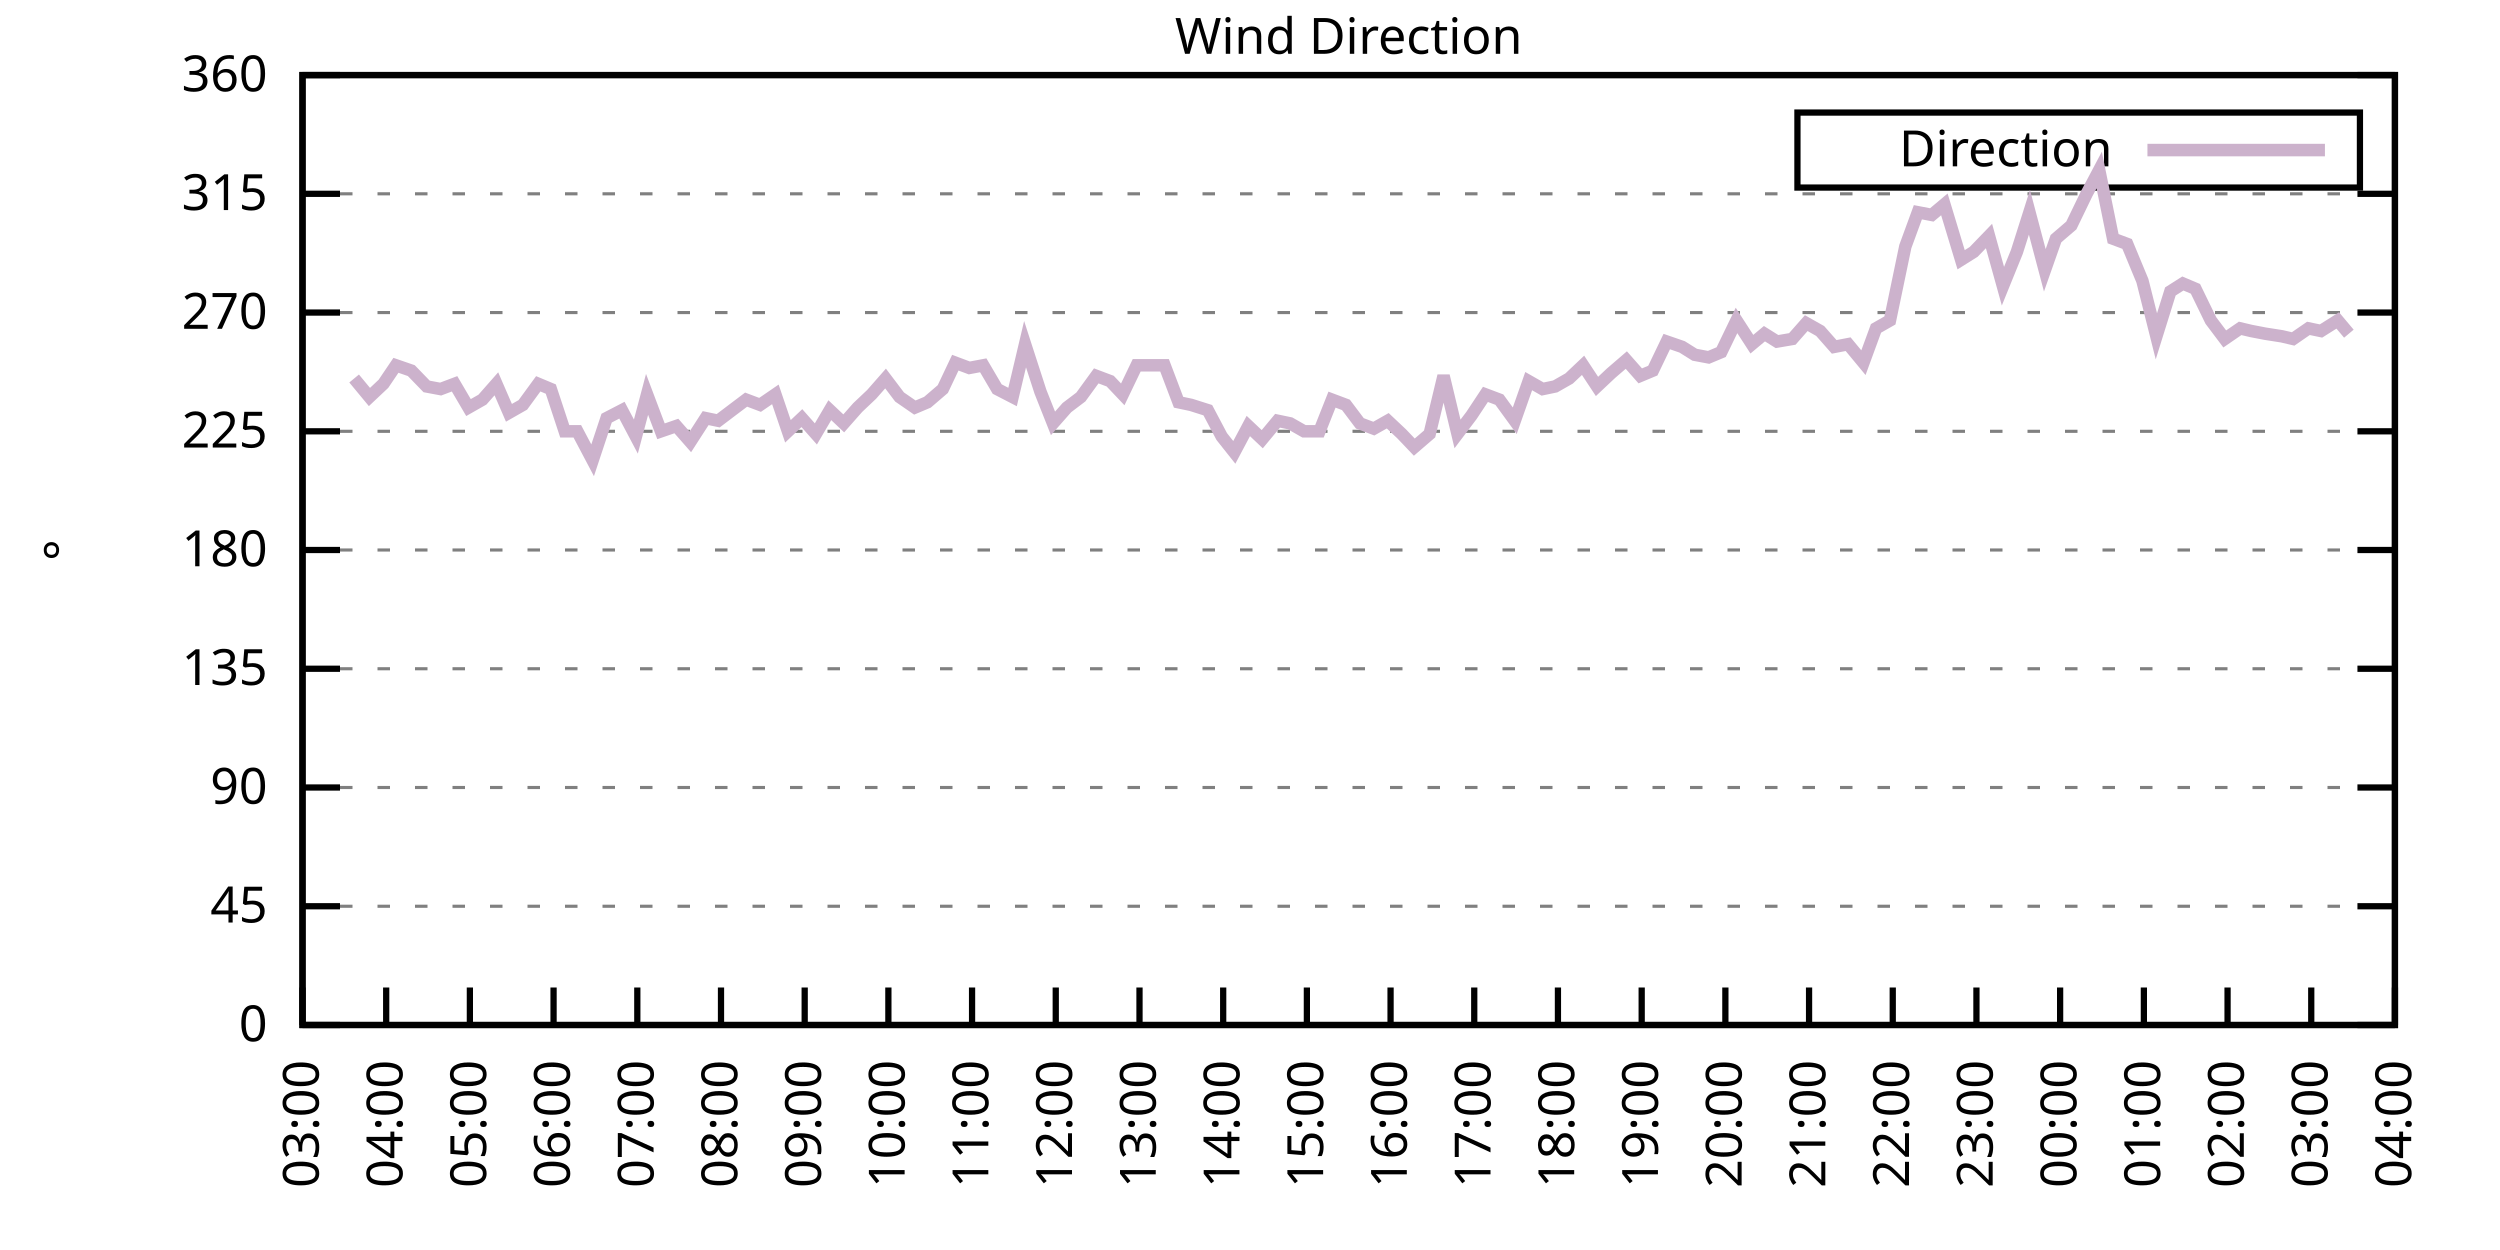
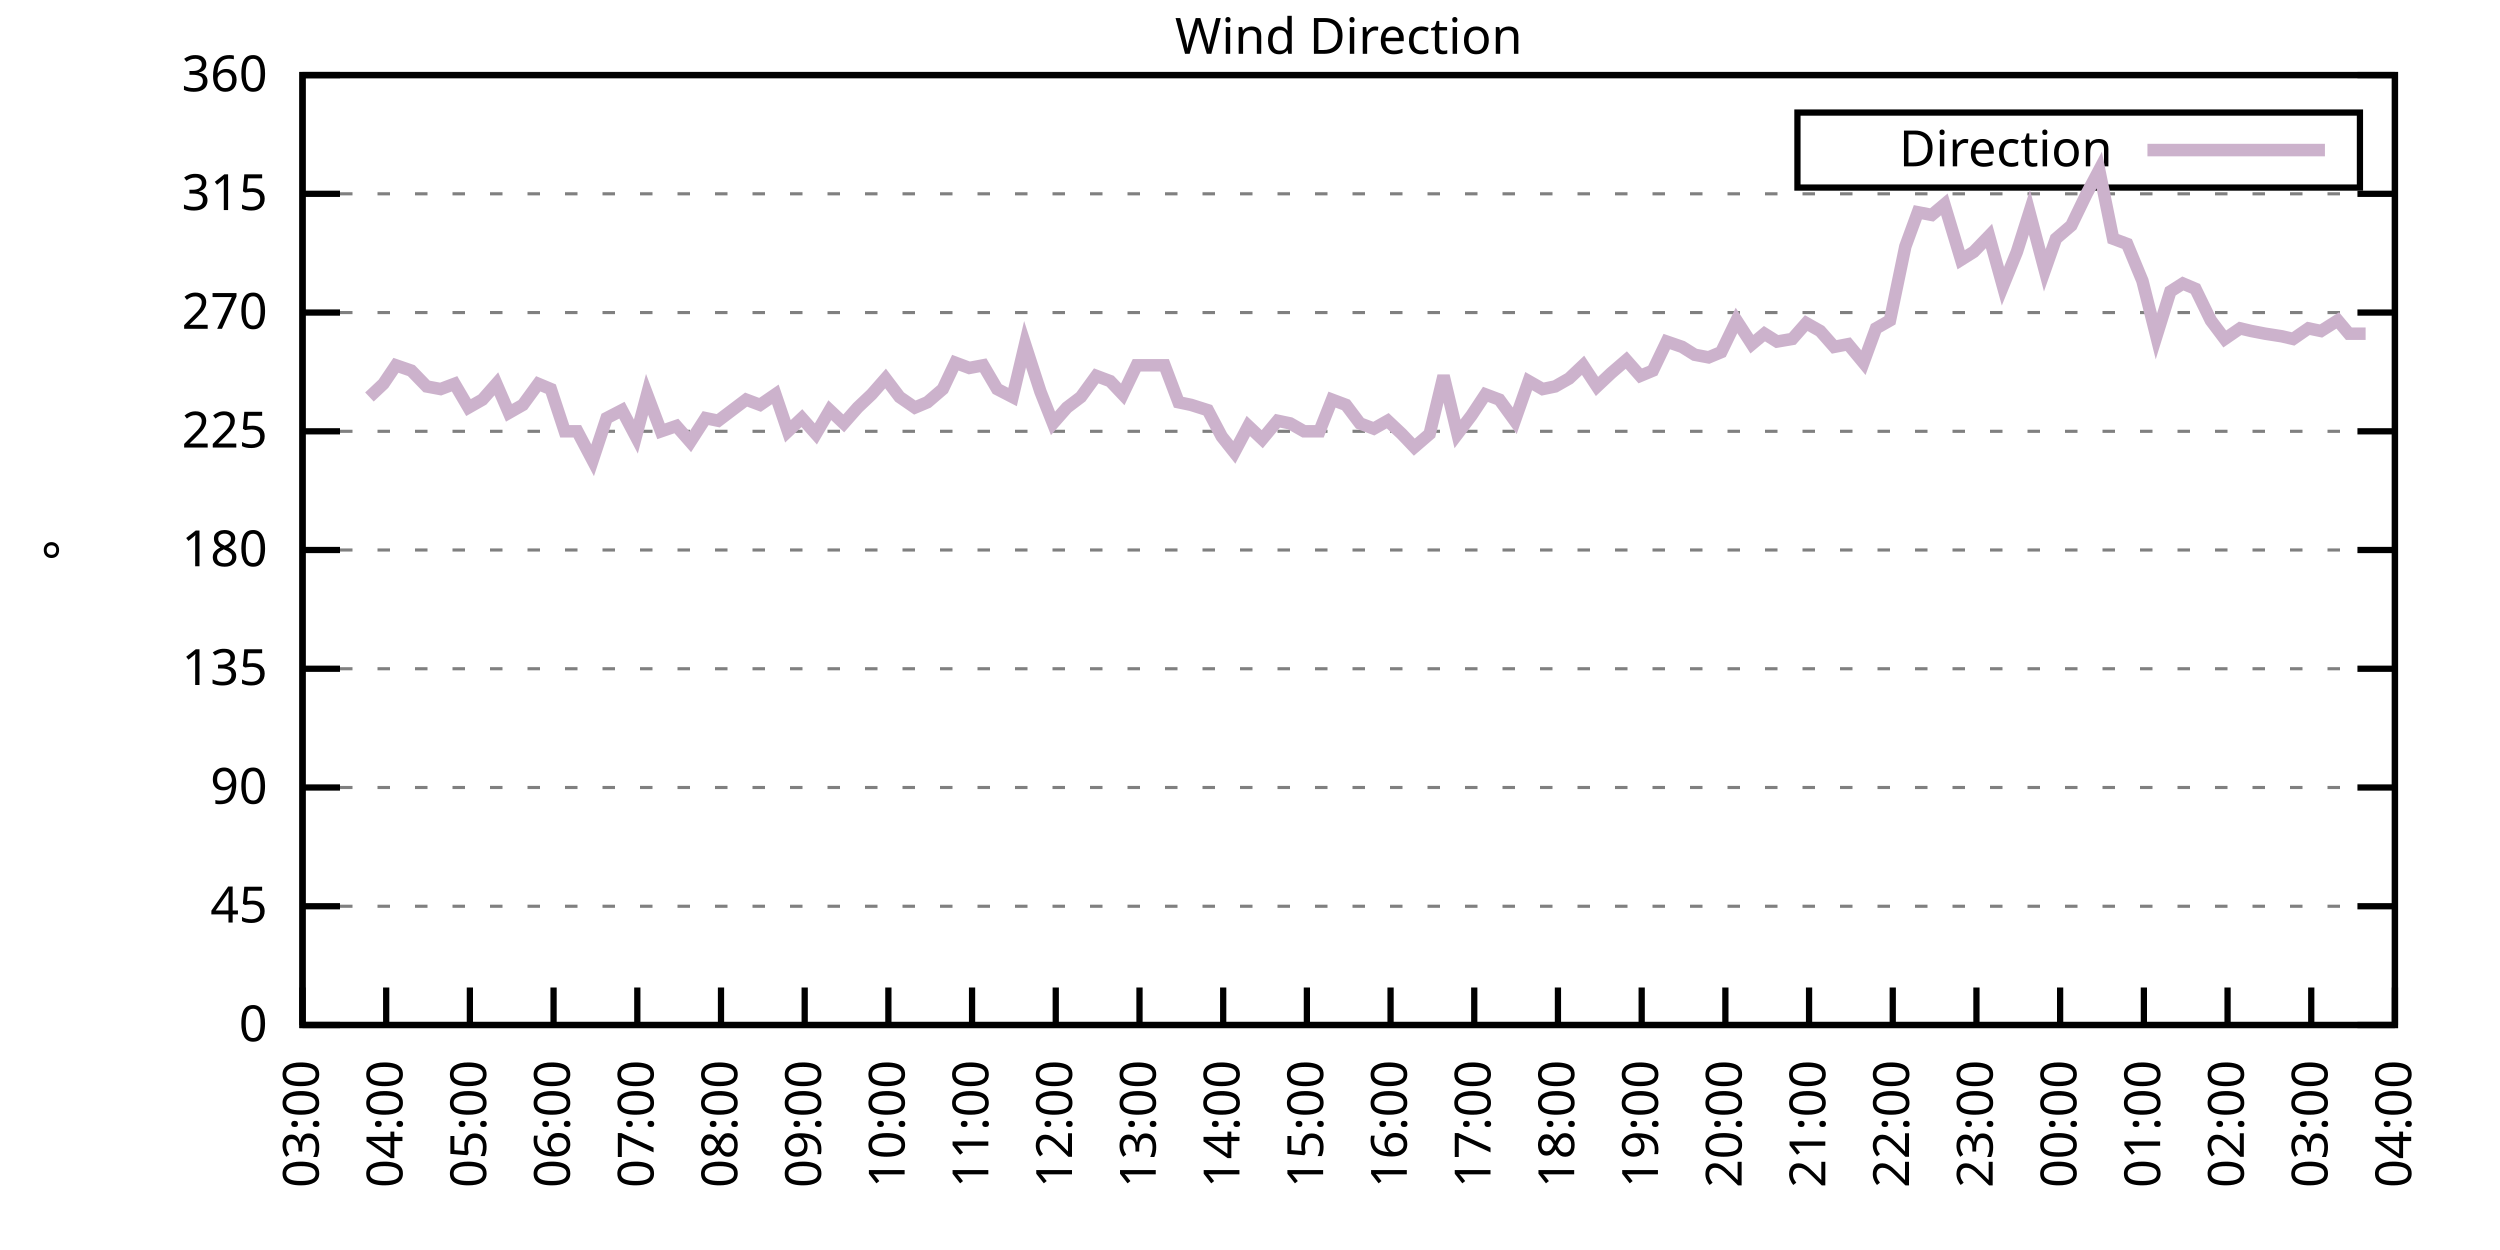
<svg xmlns="http://www.w3.org/2000/svg" xmlns:xlink="http://www.w3.org/1999/xlink" width="400" height="200" viewBox="0 0 400 200">
  <g id="gnuplot_canvas">
    <rect x="0" y="0" width="400" height="200" fill="none" />
    <defs>
      <circle id="gpDot" r="0.5" stroke-width="0.5" stroke="currentColor" />
      <path id="gpPt0" stroke-width="0.333" stroke="currentColor" d="M-1,0 h2 M0,-1 v2" />
      <path id="gpPt1" stroke-width="0.333" stroke="currentColor" d="M-1,-1 L1,1 M1,-1 L-1,1" />
      <path id="gpPt2" stroke-width="0.333" stroke="currentColor" d="M-1,0 L1,0 M0,-1 L0,1 M-1,-1 L1,1 M-1,1 L1,-1" />
      <rect id="gpPt3" stroke-width="0.333" stroke="currentColor" x="-1" y="-1" width="2" height="2" />
      <rect id="gpPt4" stroke-width="0.333" stroke="currentColor" fill="currentColor" x="-1" y="-1" width="2" height="2" />
      <circle id="gpPt5" stroke-width="0.333" stroke="currentColor" cx="0" cy="0" r="1" />
      <use xlink:href="#gpPt5" id="gpPt6" fill="currentColor" stroke="none" />
      <path id="gpPt7" stroke-width="0.333" stroke="currentColor" d="M0,-1.33 L-1.33,0.67 L1.33,0.67 z" />
      <use xlink:href="#gpPt7" id="gpPt8" fill="currentColor" stroke="none" />
      <use xlink:href="#gpPt7" id="gpPt9" stroke="currentColor" transform="rotate(180)" />
      <use xlink:href="#gpPt9" id="gpPt10" fill="currentColor" stroke="none" />
      <use xlink:href="#gpPt3" id="gpPt11" stroke="currentColor" transform="rotate(45)" />
      <use xlink:href="#gpPt11" id="gpPt12" fill="currentColor" stroke="none" />
      <path id="gpPt13" stroke-width="0.333" stroke="currentColor" d="M0,1.330 L1.265,0.411 L0.782,-1.067 L-0.782,-1.076 L-1.265,0.411 z" />
      <use xlink:href="#gpPt13" id="gpPt14" fill="currentColor" stroke="none" />
      <filter id="textbox" filterUnits="objectBoundingBox" x="0" y="0" height="1" width="1">
        <feFlood flood-color="white" flood-opacity="1" result="bgnd" />
        <feComposite in="SourceGraphic" in2="bgnd" operator="atop" />
      </filter>
      <filter id="greybox" filterUnits="objectBoundingBox" x="0" y="0" height="1" width="1">
        <feFlood flood-color="lightgrey" flood-opacity="1" result="grey" />
        <feComposite in="SourceGraphic" in2="grey" operator="atop" />
      </filter>
    </defs>
    <g fill="none" color="white" stroke="currentColor" stroke-width="1.00" stroke-linecap="butt" stroke-linejoin="miter">
</g>
    <g fill="none" color="black" stroke="currentColor" stroke-width="1.00" stroke-linecap="butt" stroke-linejoin="miter">
      <g stroke="none" shape-rendering="crispEdges">
        <polygon fill="rgb(255, 255, 255)" points="48.40,164.00 383.18,164.00 383.18,12.02 48.40,12.02 " />
      </g>
    </g>
    <g fill="none" color="black" stroke="currentColor" stroke-width="1.00" stroke-linecap="butt" stroke-linejoin="miter">
</g>
    <g fill="none" color="black" stroke="black" stroke-width="0.50" stroke-linecap="butt" stroke-linejoin="miter">
</g>
    <g fill="none" color="gray" stroke="currentColor" stroke-width="0.50" stroke-linecap="butt" stroke-linejoin="miter">
      <path stroke="gray" stroke-dasharray="2,4" class="gridline" d="M48.40,164.00 L383.19,164.00  " />
    </g>
    <g fill="none" color="gray" stroke="gray" stroke-width="1.00" stroke-linecap="butt" stroke-linejoin="miter">
</g>
    <g fill="none" color="black" stroke="currentColor" stroke-width="1.00" stroke-linecap="butt" stroke-linejoin="miter">
      <path stroke="black" d="M48.40,164.00 L54.40,164.00 M383.19,164.00 L377.19,164.00  " />
      <g transform="translate(42.80,166.60)" stroke="none" fill="black" font-family="Sans" font-size="8.00" text-anchor="end">
        <text>
          <tspan font-family="Sans"> 0</tspan>
        </text>
      </g>
    </g>
    <g fill="none" color="black" stroke="currentColor" stroke-width="1.00" stroke-linecap="butt" stroke-linejoin="miter">
</g>
    <g fill="none" color="black" stroke="black" stroke-width="0.50" stroke-linecap="butt" stroke-linejoin="miter">
</g>
    <g fill="none" color="gray" stroke="currentColor" stroke-width="0.50" stroke-linecap="butt" stroke-linejoin="miter">
      <path stroke="gray" stroke-dasharray="2,4" class="gridline" d="M48.40,145.00 L383.19,145.00  " />
    </g>
    <g fill="none" color="gray" stroke="gray" stroke-width="1.00" stroke-linecap="butt" stroke-linejoin="miter">
</g>
    <g fill="none" color="black" stroke="currentColor" stroke-width="1.00" stroke-linecap="butt" stroke-linejoin="miter">
      <path stroke="black" d="M48.40,145.00 L54.40,145.00 M383.19,145.00 L377.19,145.00  " />
      <g transform="translate(42.80,147.60)" stroke="none" fill="black" font-family="Sans" font-size="8.00" text-anchor="end">
        <text>
          <tspan font-family="Sans"> 45</tspan>
        </text>
      </g>
    </g>
    <g fill="none" color="black" stroke="currentColor" stroke-width="1.00" stroke-linecap="butt" stroke-linejoin="miter">
</g>
    <g fill="none" color="black" stroke="black" stroke-width="0.50" stroke-linecap="butt" stroke-linejoin="miter">
</g>
    <g fill="none" color="gray" stroke="currentColor" stroke-width="0.50" stroke-linecap="butt" stroke-linejoin="miter">
      <path stroke="gray" stroke-dasharray="2,4" class="gridline" d="M48.40,126.00 L383.19,126.00  " />
    </g>
    <g fill="none" color="gray" stroke="gray" stroke-width="1.00" stroke-linecap="butt" stroke-linejoin="miter">
</g>
    <g fill="none" color="black" stroke="currentColor" stroke-width="1.00" stroke-linecap="butt" stroke-linejoin="miter">
      <path stroke="black" d="M48.40,126.00 L54.40,126.00 M383.19,126.00 L377.19,126.00  " />
      <g transform="translate(42.80,128.60)" stroke="none" fill="black" font-family="Sans" font-size="8.00" text-anchor="end">
        <text>
          <tspan font-family="Sans"> 90</tspan>
        </text>
      </g>
    </g>
    <g fill="none" color="black" stroke="currentColor" stroke-width="1.00" stroke-linecap="butt" stroke-linejoin="miter">
</g>
    <g fill="none" color="black" stroke="black" stroke-width="0.50" stroke-linecap="butt" stroke-linejoin="miter">
</g>
    <g fill="none" color="gray" stroke="currentColor" stroke-width="0.50" stroke-linecap="butt" stroke-linejoin="miter">
      <path stroke="gray" stroke-dasharray="2,4" class="gridline" d="M48.40,107.00 L383.19,107.00  " />
    </g>
    <g fill="none" color="gray" stroke="gray" stroke-width="1.00" stroke-linecap="butt" stroke-linejoin="miter">
</g>
    <g fill="none" color="black" stroke="currentColor" stroke-width="1.00" stroke-linecap="butt" stroke-linejoin="miter">
      <path stroke="black" d="M48.40,107.00 L54.40,107.00 M383.19,107.00 L377.19,107.00  " />
      <g transform="translate(42.80,109.60)" stroke="none" fill="black" font-family="Sans" font-size="8.00" text-anchor="end">
        <text>
          <tspan font-family="Sans"> 135</tspan>
        </text>
      </g>
    </g>
    <g fill="none" color="black" stroke="currentColor" stroke-width="1.00" stroke-linecap="butt" stroke-linejoin="miter">
</g>
    <g fill="none" color="black" stroke="black" stroke-width="0.50" stroke-linecap="butt" stroke-linejoin="miter">
</g>
    <g fill="none" color="gray" stroke="currentColor" stroke-width="0.50" stroke-linecap="butt" stroke-linejoin="miter">
      <path stroke="gray" stroke-dasharray="2,4" class="gridline" d="M48.40,88.00 L383.19,88.00  " />
    </g>
    <g fill="none" color="gray" stroke="gray" stroke-width="1.00" stroke-linecap="butt" stroke-linejoin="miter">
</g>
    <g fill="none" color="black" stroke="currentColor" stroke-width="1.00" stroke-linecap="butt" stroke-linejoin="miter">
      <path stroke="black" d="M48.40,88.00 L54.40,88.00 M383.19,88.00 L377.19,88.00  " />
      <g transform="translate(42.80,90.60)" stroke="none" fill="black" font-family="Sans" font-size="8.00" text-anchor="end">
        <text>
          <tspan font-family="Sans"> 180</tspan>
        </text>
      </g>
    </g>
    <g fill="none" color="black" stroke="currentColor" stroke-width="1.00" stroke-linecap="butt" stroke-linejoin="miter">
</g>
    <g fill="none" color="black" stroke="black" stroke-width="0.50" stroke-linecap="butt" stroke-linejoin="miter">
</g>
    <g fill="none" color="gray" stroke="currentColor" stroke-width="0.50" stroke-linecap="butt" stroke-linejoin="miter">
      <path stroke="gray" stroke-dasharray="2,4" class="gridline" d="M48.40,69.01 L383.19,69.01  " />
    </g>
    <g fill="none" color="gray" stroke="gray" stroke-width="1.00" stroke-linecap="butt" stroke-linejoin="miter">
</g>
    <g fill="none" color="black" stroke="currentColor" stroke-width="1.00" stroke-linecap="butt" stroke-linejoin="miter">
      <path stroke="black" d="M48.40,69.01 L54.40,69.01 M383.19,69.01 L377.19,69.01  " />
      <g transform="translate(42.80,71.61)" stroke="none" fill="black" font-family="Sans" font-size="8.00" text-anchor="end">
        <text>
          <tspan font-family="Sans"> 225</tspan>
        </text>
      </g>
    </g>
    <g fill="none" color="black" stroke="currentColor" stroke-width="1.00" stroke-linecap="butt" stroke-linejoin="miter">
</g>
    <g fill="none" color="black" stroke="black" stroke-width="0.50" stroke-linecap="butt" stroke-linejoin="miter">
</g>
    <g fill="none" color="gray" stroke="currentColor" stroke-width="0.50" stroke-linecap="butt" stroke-linejoin="miter">
      <path stroke="gray" stroke-dasharray="2,4" class="gridline" d="M48.40,50.01 L383.19,50.01  " />
    </g>
    <g fill="none" color="gray" stroke="gray" stroke-width="1.00" stroke-linecap="butt" stroke-linejoin="miter">
</g>
    <g fill="none" color="black" stroke="currentColor" stroke-width="1.00" stroke-linecap="butt" stroke-linejoin="miter">
      <path stroke="black" d="M48.40,50.01 L54.40,50.01 M383.19,50.01 L377.19,50.01  " />
      <g transform="translate(42.80,52.61)" stroke="none" fill="black" font-family="Sans" font-size="8.00" text-anchor="end">
        <text>
          <tspan font-family="Sans"> 270</tspan>
        </text>
      </g>
    </g>
    <g fill="none" color="black" stroke="currentColor" stroke-width="1.00" stroke-linecap="butt" stroke-linejoin="miter">
</g>
    <g fill="none" color="black" stroke="black" stroke-width="0.50" stroke-linecap="butt" stroke-linejoin="miter">
</g>
    <g fill="none" color="gray" stroke="currentColor" stroke-width="0.50" stroke-linecap="butt" stroke-linejoin="miter">
      <path stroke="gray" stroke-dasharray="2,4" class="gridline" d="M48.40,31.01 L383.19,31.01  " />
    </g>
    <g fill="none" color="gray" stroke="gray" stroke-width="1.00" stroke-linecap="butt" stroke-linejoin="miter">
</g>
    <g fill="none" color="black" stroke="currentColor" stroke-width="1.00" stroke-linecap="butt" stroke-linejoin="miter">
      <path stroke="black" d="M48.40,31.01 L54.40,31.01 M383.19,31.01 L377.19,31.01  " />
      <g transform="translate(42.80,33.61)" stroke="none" fill="black" font-family="Sans" font-size="8.00" text-anchor="end">
        <text>
          <tspan font-family="Sans"> 315</tspan>
        </text>
      </g>
    </g>
    <g fill="none" color="black" stroke="currentColor" stroke-width="1.00" stroke-linecap="butt" stroke-linejoin="miter">
</g>
    <g fill="none" color="black" stroke="black" stroke-width="0.50" stroke-linecap="butt" stroke-linejoin="miter">
</g>
    <g fill="none" color="gray" stroke="currentColor" stroke-width="0.50" stroke-linecap="butt" stroke-linejoin="miter">
      <path stroke="gray" stroke-dasharray="2,4" class="gridline" d="M48.40,12.01 L383.19,12.01  " />
    </g>
    <g fill="none" color="gray" stroke="gray" stroke-width="1.00" stroke-linecap="butt" stroke-linejoin="miter">
</g>
    <g fill="none" color="black" stroke="currentColor" stroke-width="1.00" stroke-linecap="butt" stroke-linejoin="miter">
      <path stroke="black" d="M48.40,12.01 L54.40,12.01 M383.19,12.01 L377.19,12.01  " />
      <g transform="translate(42.80,14.61)" stroke="none" fill="black" font-family="Sans" font-size="8.00" text-anchor="end">
        <text>
          <tspan font-family="Sans"> 360</tspan>
        </text>
      </g>
    </g>
    <g fill="none" color="black" stroke="currentColor" stroke-width="1.00" stroke-linecap="butt" stroke-linejoin="miter">
      <path stroke="black" d="M48.40,164.00 L48.40,158.00  " />
      <g transform="translate(51.00,169.60) rotate(270.00)" stroke="none" fill="black" font-family="Sans" font-size="8.00" text-anchor="end">
        <text>
          <tspan font-family="Sans">03:00</tspan>
        </text>
      </g>
    </g>
    <g fill="none" color="black" stroke="currentColor" stroke-width="1.00" stroke-linecap="butt" stroke-linejoin="miter">
      <path stroke="black" d="M61.79,164.00 L61.79,158.00  " />
      <g transform="translate(64.39,169.60) rotate(270.00)" stroke="none" fill="black" font-family="Sans" font-size="8.00" text-anchor="end">
        <text>
          <tspan font-family="Sans">04:00</tspan>
        </text>
      </g>
    </g>
    <g fill="none" color="black" stroke="currentColor" stroke-width="1.00" stroke-linecap="butt" stroke-linejoin="miter">
      <path stroke="black" d="M75.18,164.00 L75.18,158.00  " />
      <g transform="translate(77.78,169.60) rotate(270.00)" stroke="none" fill="black" font-family="Sans" font-size="8.00" text-anchor="end">
        <text>
          <tspan font-family="Sans">05:00</tspan>
        </text>
      </g>
    </g>
    <g fill="none" color="black" stroke="currentColor" stroke-width="1.00" stroke-linecap="butt" stroke-linejoin="miter">
      <path stroke="black" d="M88.57,164.00 L88.57,158.00  " />
      <g transform="translate(91.17,169.60) rotate(270.00)" stroke="none" fill="black" font-family="Sans" font-size="8.00" text-anchor="end">
        <text>
          <tspan font-family="Sans">06:00</tspan>
        </text>
      </g>
    </g>
    <g fill="none" color="black" stroke="currentColor" stroke-width="1.00" stroke-linecap="butt" stroke-linejoin="miter">
      <path stroke="black" d="M101.97,164.00 L101.97,158.00  " />
      <g transform="translate(104.57,169.60) rotate(270.00)" stroke="none" fill="black" font-family="Sans" font-size="8.00" text-anchor="end">
        <text>
          <tspan font-family="Sans">07:00</tspan>
        </text>
      </g>
    </g>
    <g fill="none" color="black" stroke="currentColor" stroke-width="1.00" stroke-linecap="butt" stroke-linejoin="miter">
      <path stroke="black" d="M115.36,164.00 L115.36,158.00  " />
      <g transform="translate(117.96,169.60) rotate(270.00)" stroke="none" fill="black" font-family="Sans" font-size="8.00" text-anchor="end">
        <text>
          <tspan font-family="Sans">08:00</tspan>
        </text>
      </g>
    </g>
    <g fill="none" color="black" stroke="currentColor" stroke-width="1.00" stroke-linecap="butt" stroke-linejoin="miter">
      <path stroke="black" d="M128.75,164.00 L128.75,158.00  " />
      <g transform="translate(131.35,169.60) rotate(270.00)" stroke="none" fill="black" font-family="Sans" font-size="8.00" text-anchor="end">
        <text>
          <tspan font-family="Sans">09:00</tspan>
        </text>
      </g>
    </g>
    <g fill="none" color="black" stroke="currentColor" stroke-width="1.00" stroke-linecap="butt" stroke-linejoin="miter">
      <path stroke="black" d="M142.14,164.00 L142.14,158.00  " />
      <g transform="translate(144.74,169.60) rotate(270.00)" stroke="none" fill="black" font-family="Sans" font-size="8.00" text-anchor="end">
        <text>
          <tspan font-family="Sans">10:00</tspan>
        </text>
      </g>
    </g>
    <g fill="none" color="black" stroke="currentColor" stroke-width="1.00" stroke-linecap="butt" stroke-linejoin="miter">
      <path stroke="black" d="M155.53,164.00 L155.53,158.00  " />
      <g transform="translate(158.13,169.60) rotate(270.00)" stroke="none" fill="black" font-family="Sans" font-size="8.00" text-anchor="end">
        <text>
          <tspan font-family="Sans">11:00</tspan>
        </text>
      </g>
    </g>
    <g fill="none" color="black" stroke="currentColor" stroke-width="1.00" stroke-linecap="butt" stroke-linejoin="miter">
      <path stroke="black" d="M168.92,164.00 L168.92,158.00  " />
      <g transform="translate(171.52,169.60) rotate(270.00)" stroke="none" fill="black" font-family="Sans" font-size="8.00" text-anchor="end">
        <text>
          <tspan font-family="Sans">12:00</tspan>
        </text>
      </g>
    </g>
    <g fill="none" color="black" stroke="currentColor" stroke-width="1.00" stroke-linecap="butt" stroke-linejoin="miter">
      <path stroke="black" d="M182.32,164.00 L182.32,158.00  " />
      <g transform="translate(184.92,169.60) rotate(270.00)" stroke="none" fill="black" font-family="Sans" font-size="8.00" text-anchor="end">
        <text>
          <tspan font-family="Sans">13:00</tspan>
        </text>
      </g>
    </g>
    <g fill="none" color="black" stroke="currentColor" stroke-width="1.00" stroke-linecap="butt" stroke-linejoin="miter">
      <path stroke="black" d="M195.71,164.00 L195.71,158.00  " />
      <g transform="translate(198.31,169.60) rotate(270.00)" stroke="none" fill="black" font-family="Sans" font-size="8.00" text-anchor="end">
        <text>
          <tspan font-family="Sans">14:00</tspan>
        </text>
      </g>
    </g>
    <g fill="none" color="black" stroke="currentColor" stroke-width="1.00" stroke-linecap="butt" stroke-linejoin="miter">
      <path stroke="black" d="M209.10,164.00 L209.10,158.00  " />
      <g transform="translate(211.70,169.60) rotate(270.00)" stroke="none" fill="black" font-family="Sans" font-size="8.00" text-anchor="end">
        <text>
          <tspan font-family="Sans">15:00</tspan>
        </text>
      </g>
    </g>
    <g fill="none" color="black" stroke="currentColor" stroke-width="1.00" stroke-linecap="butt" stroke-linejoin="miter">
      <path stroke="black" d="M222.49,164.00 L222.49,158.00  " />
      <g transform="translate(225.09,169.60) rotate(270.00)" stroke="none" fill="black" font-family="Sans" font-size="8.00" text-anchor="end">
        <text>
          <tspan font-family="Sans">16:00</tspan>
        </text>
      </g>
    </g>
    <g fill="none" color="black" stroke="currentColor" stroke-width="1.00" stroke-linecap="butt" stroke-linejoin="miter">
      <path stroke="black" d="M235.88,164.00 L235.88,158.00  " />
      <g transform="translate(238.48,169.60) rotate(270.00)" stroke="none" fill="black" font-family="Sans" font-size="8.00" text-anchor="end">
        <text>
          <tspan font-family="Sans">17:00</tspan>
        </text>
      </g>
    </g>
    <g fill="none" color="black" stroke="currentColor" stroke-width="1.00" stroke-linecap="butt" stroke-linejoin="miter">
      <path stroke="black" d="M249.27,164.00 L249.27,158.00  " />
      <g transform="translate(251.87,169.60) rotate(270.00)" stroke="none" fill="black" font-family="Sans" font-size="8.00" text-anchor="end">
        <text>
          <tspan font-family="Sans">18:00</tspan>
        </text>
      </g>
    </g>
    <g fill="none" color="black" stroke="currentColor" stroke-width="1.00" stroke-linecap="butt" stroke-linejoin="miter">
      <path stroke="black" d="M262.67,164.00 L262.67,158.00  " />
      <g transform="translate(265.27,169.60) rotate(270.00)" stroke="none" fill="black" font-family="Sans" font-size="8.00" text-anchor="end">
        <text>
          <tspan font-family="Sans">19:00</tspan>
        </text>
      </g>
    </g>
    <g fill="none" color="black" stroke="currentColor" stroke-width="1.00" stroke-linecap="butt" stroke-linejoin="miter">
      <path stroke="black" d="M276.06,164.00 L276.06,158.00  " />
      <g transform="translate(278.66,169.60) rotate(270.00)" stroke="none" fill="black" font-family="Sans" font-size="8.00" text-anchor="end">
        <text>
          <tspan font-family="Sans">20:00</tspan>
        </text>
      </g>
    </g>
    <g fill="none" color="black" stroke="currentColor" stroke-width="1.00" stroke-linecap="butt" stroke-linejoin="miter">
      <path stroke="black" d="M289.45,164.00 L289.45,158.00  " />
      <g transform="translate(292.05,169.60) rotate(270.00)" stroke="none" fill="black" font-family="Sans" font-size="8.00" text-anchor="end">
        <text>
          <tspan font-family="Sans">21:00</tspan>
        </text>
      </g>
    </g>
    <g fill="none" color="black" stroke="currentColor" stroke-width="1.00" stroke-linecap="butt" stroke-linejoin="miter">
      <path stroke="black" d="M302.84,164.00 L302.84,158.00  " />
      <g transform="translate(305.44,169.60) rotate(270.00)" stroke="none" fill="black" font-family="Sans" font-size="8.00" text-anchor="end">
        <text>
          <tspan font-family="Sans">22:00</tspan>
        </text>
      </g>
    </g>
    <g fill="none" color="black" stroke="currentColor" stroke-width="1.00" stroke-linecap="butt" stroke-linejoin="miter">
      <path stroke="black" d="M316.23,164.00 L316.23,158.00  " />
      <g transform="translate(318.83,169.60) rotate(270.00)" stroke="none" fill="black" font-family="Sans" font-size="8.00" text-anchor="end">
        <text>
          <tspan font-family="Sans">23:00</tspan>
        </text>
      </g>
    </g>
    <g fill="none" color="black" stroke="currentColor" stroke-width="1.00" stroke-linecap="butt" stroke-linejoin="miter">
      <path stroke="black" d="M329.62,164.00 L329.62,158.00  " />
      <g transform="translate(332.22,169.60) rotate(270.00)" stroke="none" fill="black" font-family="Sans" font-size="8.00" text-anchor="end">
        <text>
          <tspan font-family="Sans">00:00</tspan>
        </text>
      </g>
    </g>
    <g fill="none" color="black" stroke="currentColor" stroke-width="1.00" stroke-linecap="butt" stroke-linejoin="miter">
      <path stroke="black" d="M343.02,164.00 L343.02,158.00  " />
      <g transform="translate(345.62,169.60) rotate(270.00)" stroke="none" fill="black" font-family="Sans" font-size="8.00" text-anchor="end">
        <text>
          <tspan font-family="Sans">01:00</tspan>
        </text>
      </g>
    </g>
    <g fill="none" color="black" stroke="currentColor" stroke-width="1.00" stroke-linecap="butt" stroke-linejoin="miter">
      <path stroke="black" d="M356.41,164.00 L356.41,158.00  " />
      <g transform="translate(359.01,169.60) rotate(270.00)" stroke="none" fill="black" font-family="Sans" font-size="8.00" text-anchor="end">
        <text>
          <tspan font-family="Sans">02:00</tspan>
        </text>
      </g>
    </g>
    <g fill="none" color="black" stroke="currentColor" stroke-width="1.00" stroke-linecap="butt" stroke-linejoin="miter">
      <path stroke="black" d="M369.80,164.00 L369.80,158.00  " />
      <g transform="translate(372.40,169.60) rotate(270.00)" stroke="none" fill="black" font-family="Sans" font-size="8.00" text-anchor="end">
        <text>
          <tspan font-family="Sans">03:00</tspan>
        </text>
      </g>
    </g>
    <g fill="none" color="black" stroke="currentColor" stroke-width="1.00" stroke-linecap="butt" stroke-linejoin="miter">
      <path stroke="black" d="M383.19,164.00 L383.19,158.00  " />
      <g transform="translate(385.79,169.60) rotate(270.00)" stroke="none" fill="black" font-family="Sans" font-size="8.00" text-anchor="end">
        <text>
          <tspan font-family="Sans">04:00</tspan>
        </text>
      </g>
    </g>
    <g fill="none" color="black" stroke="currentColor" stroke-width="1.00" stroke-linecap="butt" stroke-linejoin="miter">
</g>
    <g fill="none" color="black" stroke="currentColor" stroke-width="1.00" stroke-linecap="butt" stroke-linejoin="miter">
      <path stroke="black" d="M48.40,12.01 L48.40,164.00 L383.19,164.00 L383.19,12.01 L48.40,12.01 Z  " />
    </g>
    <g fill="none" color="black" stroke="currentColor" stroke-width="1.00" stroke-linecap="butt" stroke-linejoin="miter">
</g>
    <g fill="none" color="black" stroke="currentColor" stroke-width="1.00" stroke-linecap="butt" stroke-linejoin="miter">
      <path stroke="black" d="M287.59,30.01 L287.59,18.01 L377.59,18.01 L377.59,30.01 L287.59,30.01 Z  " />
    </g>
    <g id="Wind_direction_plot_1">
      <g fill="none" color="white" stroke="black" stroke-width="2.00" stroke-linecap="butt" stroke-linejoin="miter">
</g>
      <g fill="none" color="black" stroke="currentColor" stroke-width="2.00" stroke-linecap="butt" stroke-linejoin="miter">
        <g transform="translate(337.99,26.61)" stroke="none" fill="black" font-family="Sans" font-size="8.00" text-anchor="end">
          <text>
            <tspan font-family="Sans">Direction</tspan>
          </text>
        </g>
      </g>
      <g fill="none" color="black" stroke="currentColor" stroke-width="2.00" stroke-linecap="butt" stroke-linejoin="miter">
-         <path stroke="rgb(204, 178, 204)" d="M343.59,24.01 L371.99,24.01 M56.66,60.56 L59.11,63.52 L61.35,61.41 L63.35,58.45 L65.81,59.30 L68.26,61.83   L70.50,62.25 L72.73,61.41 L74.96,65.21 L77.19,63.94 L79.42,61.41 L81.43,66.05 L83.66,64.78 L86.12,61.41   L88.13,62.25 L90.36,69.01 L92.37,69.01 L94.82,73.65 L97.06,66.90 L99.51,65.63 L101.74,69.85 L103.53,63.10   L105.76,69.01 L108.22,68.16 L110.45,70.70 L112.90,66.90 L114.91,67.32 L117.14,65.63 L119.38,63.94 L121.61,64.78   L124.06,63.10 L126.07,69.01 L128.30,66.90 L130.54,69.43 L132.77,65.63 L135.00,67.74 L137.23,65.21 L139.46,63.10   L141.69,60.56 L143.93,63.52 L146.38,65.21 L148.39,64.36 L150.85,62.25 L152.85,58.03 L155.09,58.87 L157.32,58.45   L159.55,62.25 L162.01,63.52 L164.01,55.07 L166.47,62.67 L168.48,67.74 L170.71,65.21 L172.94,63.52 L175.40,60.14   L177.63,60.98 L179.64,63.10 L181.87,58.45 L184.10,58.45 L186.33,58.45 L188.57,64.36 L190.57,64.78 L193.25,65.63   L195.48,69.85 L197.49,72.38 L199.73,68.16 L201.96,70.27 L204.41,67.32 L206.42,67.74 L208.65,69.01 L211.11,69.01   L213.12,63.94 L215.35,64.78 L217.58,67.74 L219.81,68.58 L222.04,67.32 L224.28,69.43 L226.29,71.54 L228.74,69.43   L230.97,60.14 L233.20,69.43 L235.44,66.47 L237.67,63.10 L239.90,63.94 L242.36,67.32 L244.59,60.98 L246.82,62.25   L248.83,61.83 L251.06,60.56 L253.29,58.45 L255.52,61.83 L257.76,59.72 L260.21,57.61 L262.44,60.14 L264.45,59.30   L266.68,54.65 L269.14,55.50 L271.15,56.76 L273.38,57.18 L275.39,56.34 L277.84,51.27 L280.30,55.07 L282.31,53.39   L284.32,54.65 L286.77,54.23 L289.00,51.70 L291.23,52.96 L293.47,55.50 L295.70,55.07 L298.15,58.03 L300.16,52.54   L302.39,51.27 L304.85,39.45 L306.86,33.96 L309.09,34.39 L311.10,32.70 L313.78,41.56 L315.79,40.30 L318.24,37.76   L320.47,45.79 L322.70,40.30 L324.71,33.96 L327.17,43.25 L328.95,38.19 L331.41,36.08 L333.86,31.01 L335.87,27.21   L338.10,38.19 L340.34,39.03 L342.79,44.94 L345.02,53.81 L347.26,46.63 L349.26,45.36 L351.27,46.21 L353.73,51.27   L355.96,54.23 L358.42,52.54 L360.20,52.96 L362.43,53.39 L365.11,53.81 L366.90,54.23 L369.35,52.54 L371.36,52.96   L374.04,51.27 L375.82,53.39  " />
+         <path stroke="rgb(204, 178, 204)" d="M343.59,24.01 L371.99,24.01 M59.11,63.52 L61.35,61.41 L63.35,58.45 L65.81,59.30 L68.26,61.83 L70.50,62.25   L72.73,61.41 L74.96,65.21 L77.19,63.94 L79.42,61.41 L81.43,66.05 L83.66,64.78 L86.12,61.41 L88.13,62.25   L90.36,69.01 L92.37,69.01 L94.82,73.65 L97.06,66.90 L99.51,65.63 L101.74,69.85 L103.53,63.10 L105.76,69.01   L108.22,68.16 L110.45,70.70 L112.90,66.90 L114.91,67.32 L117.14,65.63 L119.38,63.94 L121.61,64.78 L124.06,63.10   L126.07,69.01 L128.30,66.90 L130.54,69.43 L132.77,65.63 L135.00,67.74 L137.23,65.21 L139.46,63.10 L141.69,60.56   L143.93,63.52 L146.38,65.21 L148.39,64.36 L150.85,62.25 L152.85,58.03 L155.09,58.87 L157.32,58.45 L159.55,62.25   L162.01,63.52 L164.01,55.07 L166.47,62.67 L168.48,67.74 L170.71,65.21 L172.94,63.52 L175.40,60.14 L177.63,60.98   L179.64,63.10 L181.87,58.45 L184.10,58.45 L186.33,58.45 L188.57,64.36 L190.57,64.78 L193.25,65.63 L195.48,69.85   L197.49,72.38 L199.73,68.16 L201.96,70.27 L204.41,67.32 L206.42,67.74 L208.65,69.01 L211.11,69.01 L213.12,63.94   L215.35,64.78 L217.58,67.74 L219.81,68.58 L222.04,67.32 L224.28,69.43 L226.29,71.54 L228.74,69.43 L230.97,60.14   L233.20,69.43 L235.44,66.47 L237.67,63.10 L239.90,63.94 L242.36,67.32 L244.59,60.98 L246.82,62.25 L248.83,61.83   L251.06,60.56 L253.29,58.45 L255.52,61.83 L257.76,59.72 L260.21,57.61 L262.44,60.14 L264.45,59.30 L266.68,54.65   L269.14,55.50 L271.15,56.76 L273.38,57.18 L275.39,56.34 L277.84,51.27 L280.30,55.07 L282.31,53.39 L284.32,54.65   L286.77,54.23 L289.00,51.70 L291.23,52.96 L293.47,55.50 L295.70,55.07 L298.15,58.03 L300.16,52.54 L302.39,51.27   L304.85,39.45 L306.86,33.96 L309.09,34.39 L311.10,32.70 L313.78,41.56 L315.79,40.30 L318.24,37.76 L320.47,45.79   L322.70,40.30 L324.71,33.96 L327.17,43.25 L328.95,38.19 L331.41,36.08 L333.86,31.01 L335.87,27.21 L338.10,38.19   L340.34,39.03 L342.79,44.94 L345.02,53.81 L347.26,46.63 L349.26,45.36 L351.27,46.21 L353.73,51.27 L355.96,54.23   L358.42,52.54 L360.20,52.96 L362.43,53.39 L365.11,53.81 L366.90,54.23 L369.35,52.54 L371.36,52.96 L374.04,51.27   L375.82,53.39 L378.50,53.39  " />
      </g>
    </g>
    <g fill="none" color="black" stroke="currentColor" stroke-width="2.00" stroke-linecap="butt" stroke-linejoin="miter">
</g>
    <g fill="none" color="black" stroke="black" stroke-width="1.00" stroke-linecap="butt" stroke-linejoin="miter">
</g>
    <g fill="none" color="black" stroke="currentColor" stroke-width="1.00" stroke-linecap="butt" stroke-linejoin="miter">
      <path stroke="black" d="M48.40,12.01 L48.40,164.00 L383.19,164.00 L383.19,12.01 L48.40,12.01 Z  " />
      <g transform="translate(12.80,88.01) rotate(270.00)" stroke="none" fill="black" font-family="Sans" font-size="8.00" text-anchor="middle">
        <text>
          <tspan font-family="Sans">°</tspan>
        </text>
      </g>
    </g>
    <g fill="none" color="black" stroke="currentColor" stroke-width="1.00" stroke-linecap="butt" stroke-linejoin="miter">
</g>
    <g fill="none" color="black" stroke="currentColor" stroke-width="1.00" stroke-linecap="butt" stroke-linejoin="miter">
      <g transform="translate(215.79,8.61)" stroke="none" fill="black" font-family="Sans" font-size="8.00" text-anchor="middle">
        <text>
          <tspan font-family="Sans">Wind Direction</tspan>
        </text>
      </g>
    </g>
    <g fill="none" color="black" stroke="currentColor" stroke-width="1.00" stroke-linecap="butt" stroke-linejoin="miter">
</g>
  </g>
</svg>
